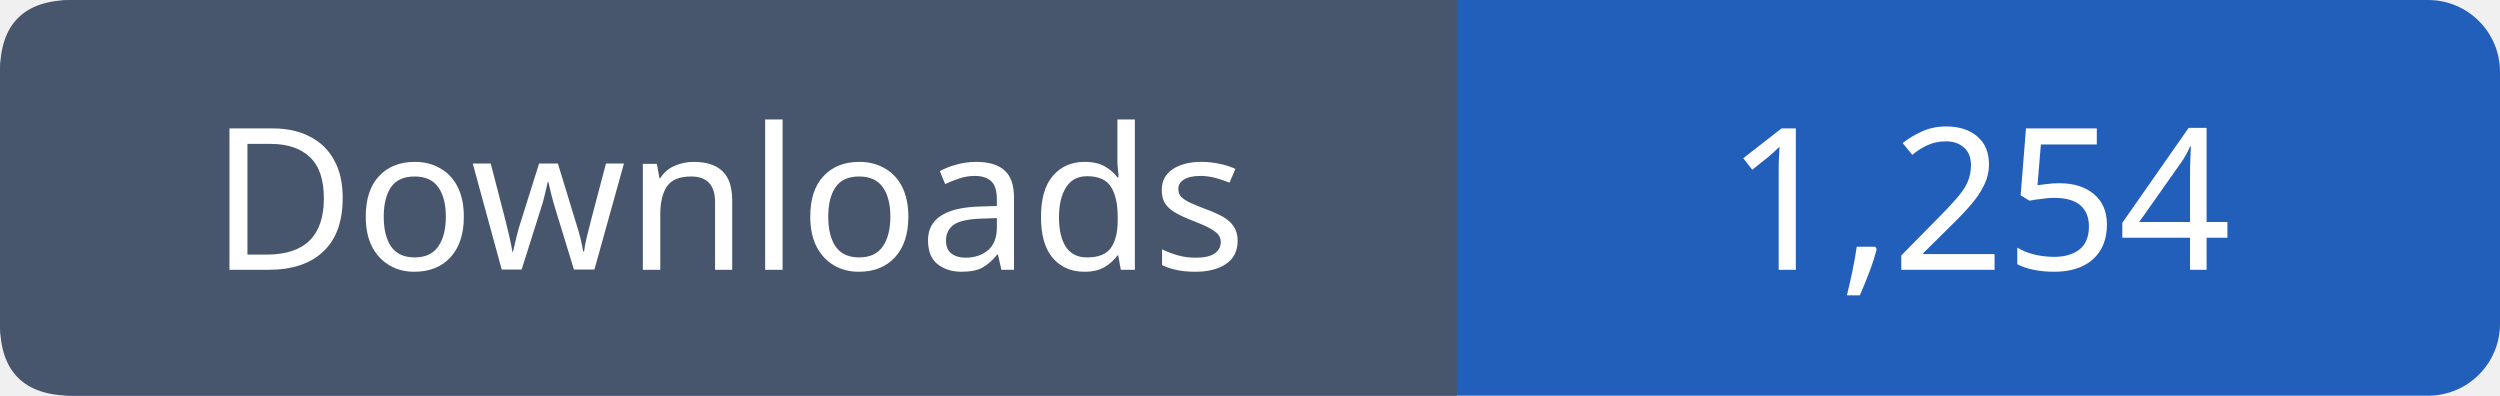
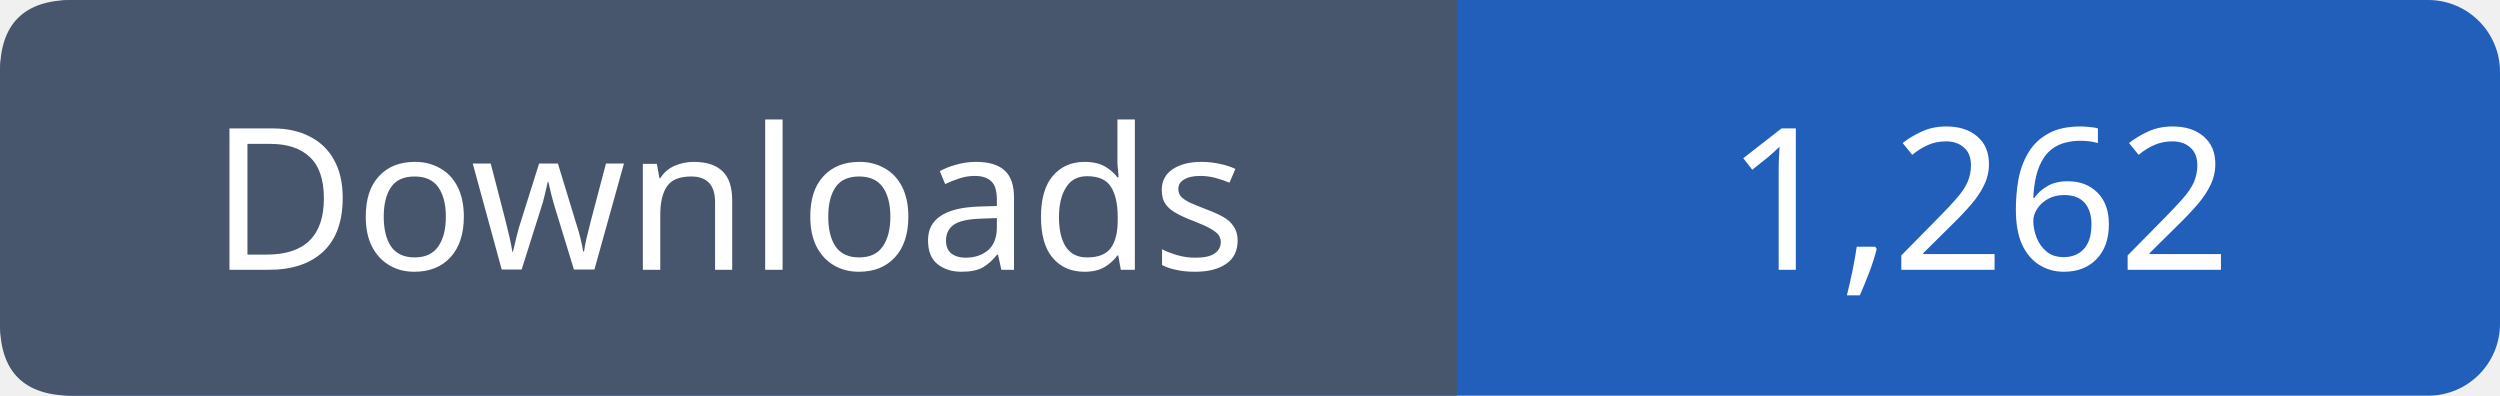
- <svg xmlns="http://www.w3.org/2000/svg" width="139" height="22" viewBox="0 0 139 22" role="img" aria-label="Downloads: 1,254">
+ <svg xmlns="http://www.w3.org/2000/svg" width="139" height="22" viewBox="0 0 139 22" role="img" aria-label="Downloads: 1,262">
  <rect width="139" height="22" rx="4" fill="#215fbb" />
  <path fill="#47566c" d="M4 0h77v22H4q-4 0-4-4V4q0-4 4-4" />
  <g font-family="Verdana,sans-serif" font-size="11" fill="white" text-anchor="middle">
    <text x="40.5" y="15">Downloads</text>
-     <text x="110.0" y="15">1,254</text>
+     <text x="110.0" y="15">1,262</text>
  </g>
</svg>
